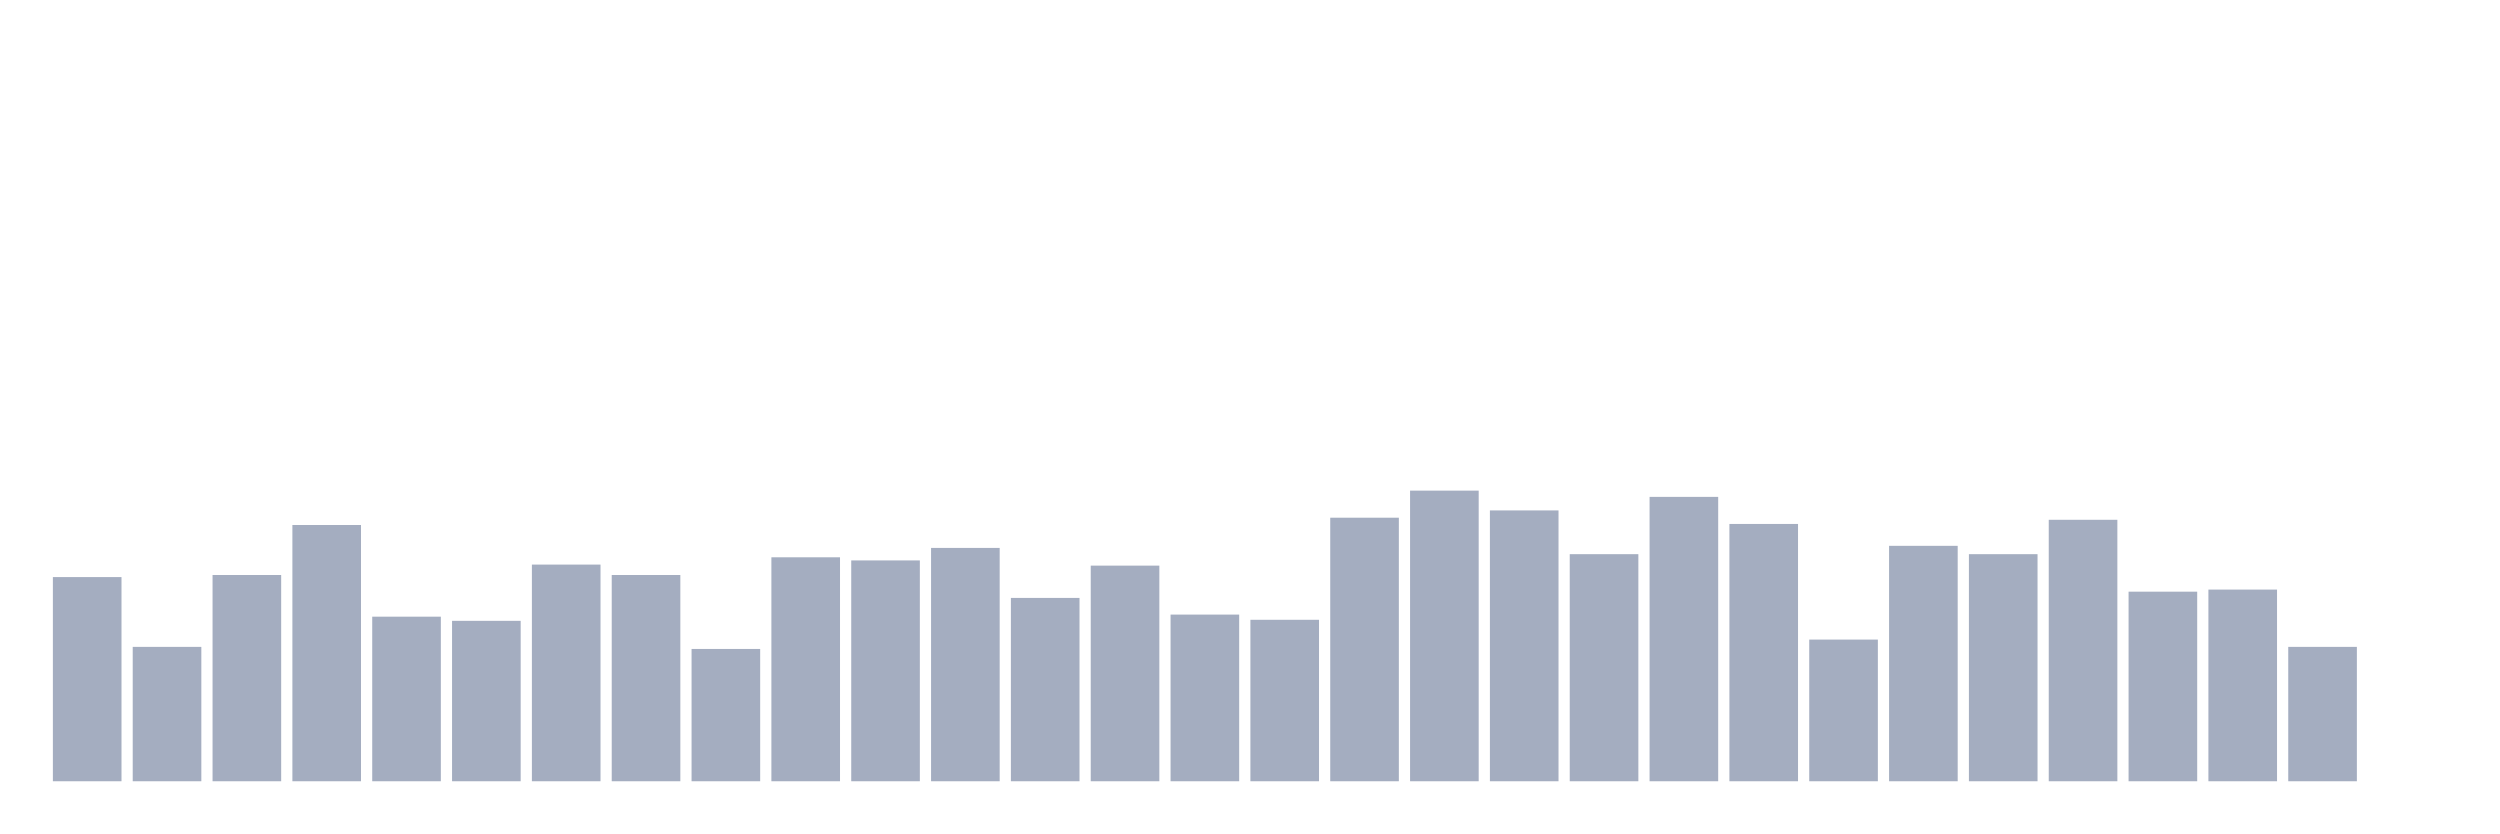
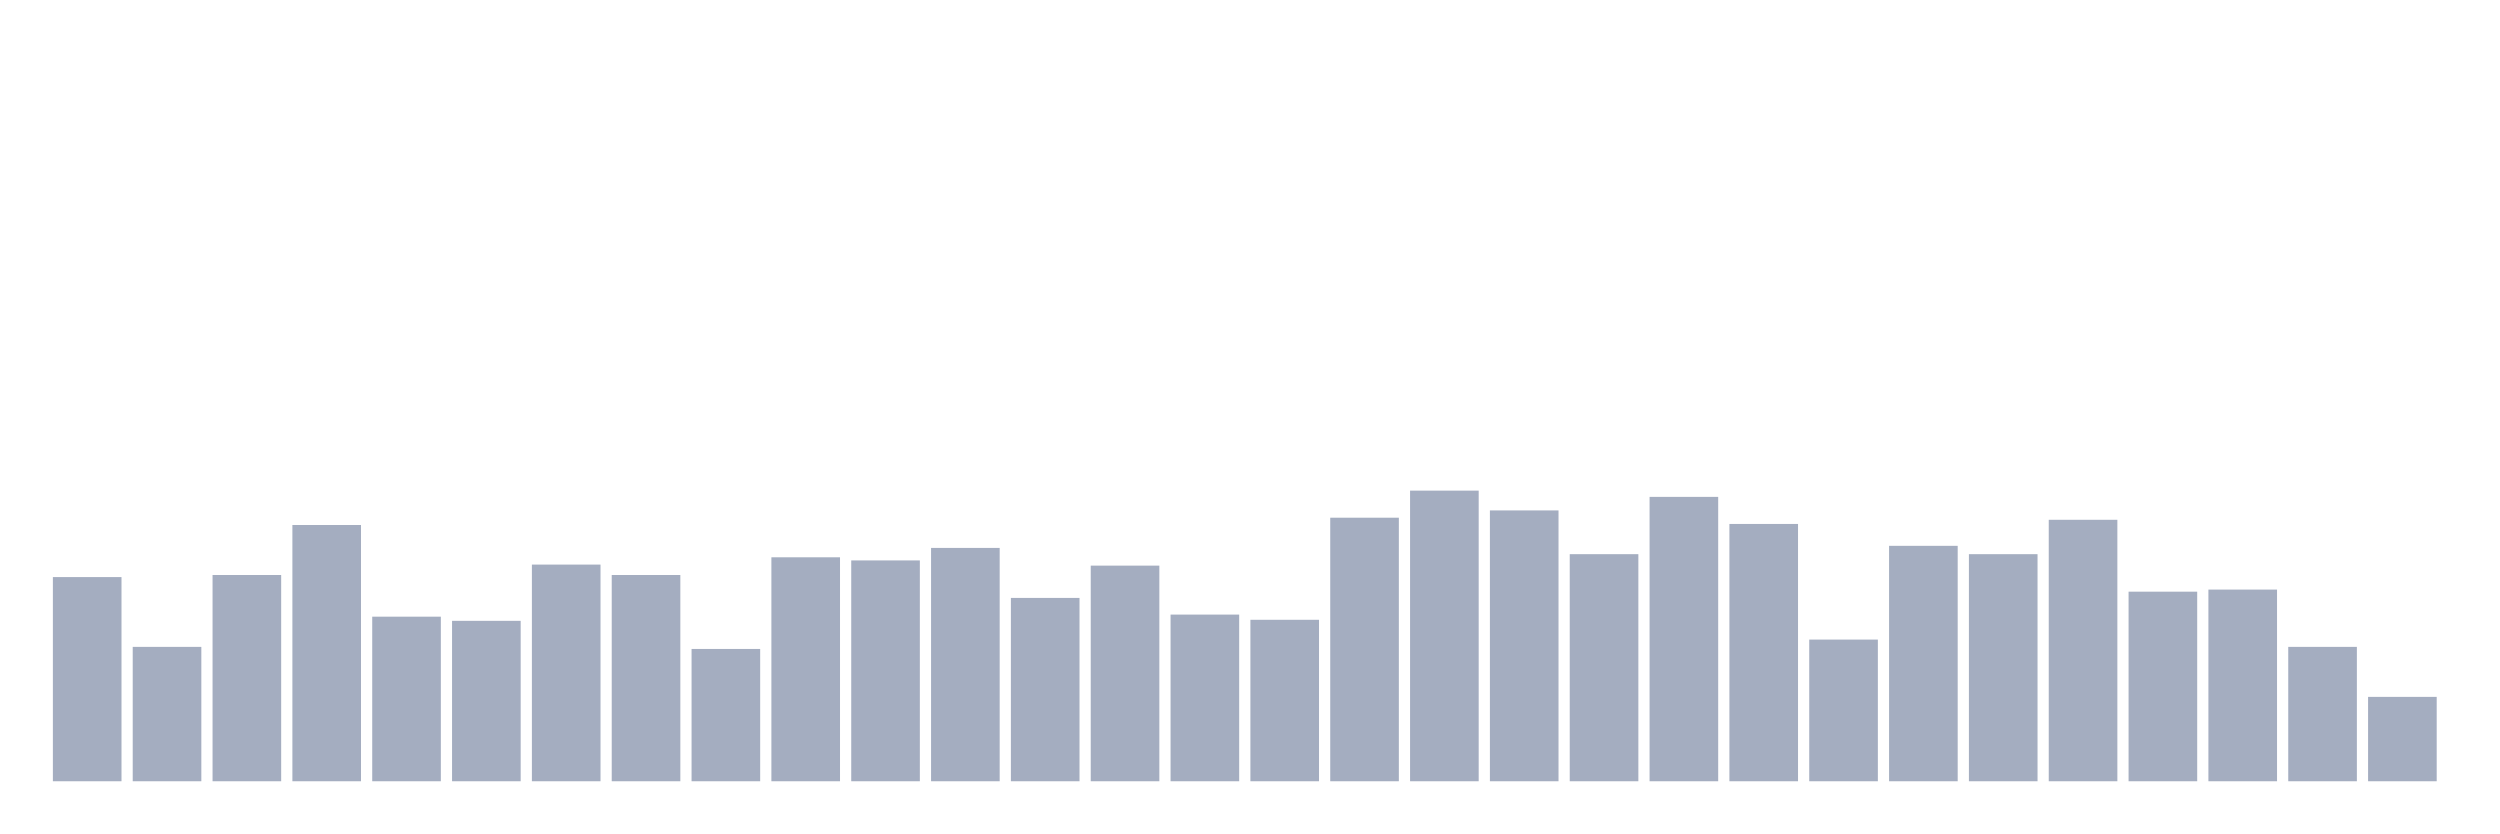
<svg xmlns="http://www.w3.org/2000/svg" viewBox="0 0 480 160">
  <g transform="translate(10,10)">
    <rect class="bar" x="0.153" width="13.175" y="100.8" height="39.2" fill="rgb(164,173,192)" />
    <rect class="bar" x="15.482" width="13.175" y="114.2" height="25.8" fill="rgb(164,173,192)" />
    <rect class="bar" x="30.81" width="13.175" y="100.4" height="39.6" fill="rgb(164,173,192)" />
    <rect class="bar" x="46.138" width="13.175" y="90.8" height="49.2" fill="rgb(164,173,192)" />
    <rect class="bar" x="61.466" width="13.175" y="108.4" height="31.6" fill="rgb(164,173,192)" />
    <rect class="bar" x="76.794" width="13.175" y="109.2" height="30.8" fill="rgb(164,173,192)" />
    <rect class="bar" x="92.123" width="13.175" y="98.4" height="41.6" fill="rgb(164,173,192)" />
    <rect class="bar" x="107.451" width="13.175" y="100.4" height="39.6" fill="rgb(164,173,192)" />
    <rect class="bar" x="122.779" width="13.175" y="114.6" height="25.4" fill="rgb(164,173,192)" />
    <rect class="bar" x="138.107" width="13.175" y="97" height="43" fill="rgb(164,173,192)" />
    <rect class="bar" x="153.436" width="13.175" y="97.6" height="42.4" fill="rgb(164,173,192)" />
    <rect class="bar" x="168.764" width="13.175" y="95.2" height="44.8" fill="rgb(164,173,192)" />
    <rect class="bar" x="184.092" width="13.175" y="104.8" height="35.2" fill="rgb(164,173,192)" />
    <rect class="bar" x="199.42" width="13.175" y="98.6" height="41.4" fill="rgb(164,173,192)" />
    <rect class="bar" x="214.748" width="13.175" y="108" height="32" fill="rgb(164,173,192)" />
    <rect class="bar" x="230.077" width="13.175" y="109" height="31" fill="rgb(164,173,192)" />
    <rect class="bar" x="245.405" width="13.175" y="89.4" height="50.6" fill="rgb(164,173,192)" />
    <rect class="bar" x="260.733" width="13.175" y="84.2" height="55.8" fill="rgb(164,173,192)" />
    <rect class="bar" x="276.061" width="13.175" y="88" height="52" fill="rgb(164,173,192)" />
    <rect class="bar" x="291.39" width="13.175" y="96.4" height="43.6" fill="rgb(164,173,192)" />
    <rect class="bar" x="306.718" width="13.175" y="85.4" height="54.6" fill="rgb(164,173,192)" />
    <rect class="bar" x="322.046" width="13.175" y="90.6" height="49.4" fill="rgb(164,173,192)" />
    <rect class="bar" x="337.374" width="13.175" y="112.8" height="27.2" fill="rgb(164,173,192)" />
    <rect class="bar" x="352.702" width="13.175" y="94.8" height="45.2" fill="rgb(164,173,192)" />
    <rect class="bar" x="368.031" width="13.175" y="96.4" height="43.6" fill="rgb(164,173,192)" />
    <rect class="bar" x="383.359" width="13.175" y="89.8" height="50.2" fill="rgb(164,173,192)" />
    <rect class="bar" x="398.687" width="13.175" y="103.6" height="36.4" fill="rgb(164,173,192)" />
    <rect class="bar" x="414.015" width="13.175" y="103.2" height="36.8" fill="rgb(164,173,192)" />
    <rect class="bar" x="429.344" width="13.175" y="114.2" height="25.8" fill="rgb(164,173,192)" />
-     <rect class="bar" x="444.672" width="13.175" y="140" height="0" fill="rgb(164,173,192)" />
+     <rect class="bar" x="444.672" width="13.175" y="123.8" height="16.2" fill="rgb(164,173,192)" />
  </g>
</svg>
